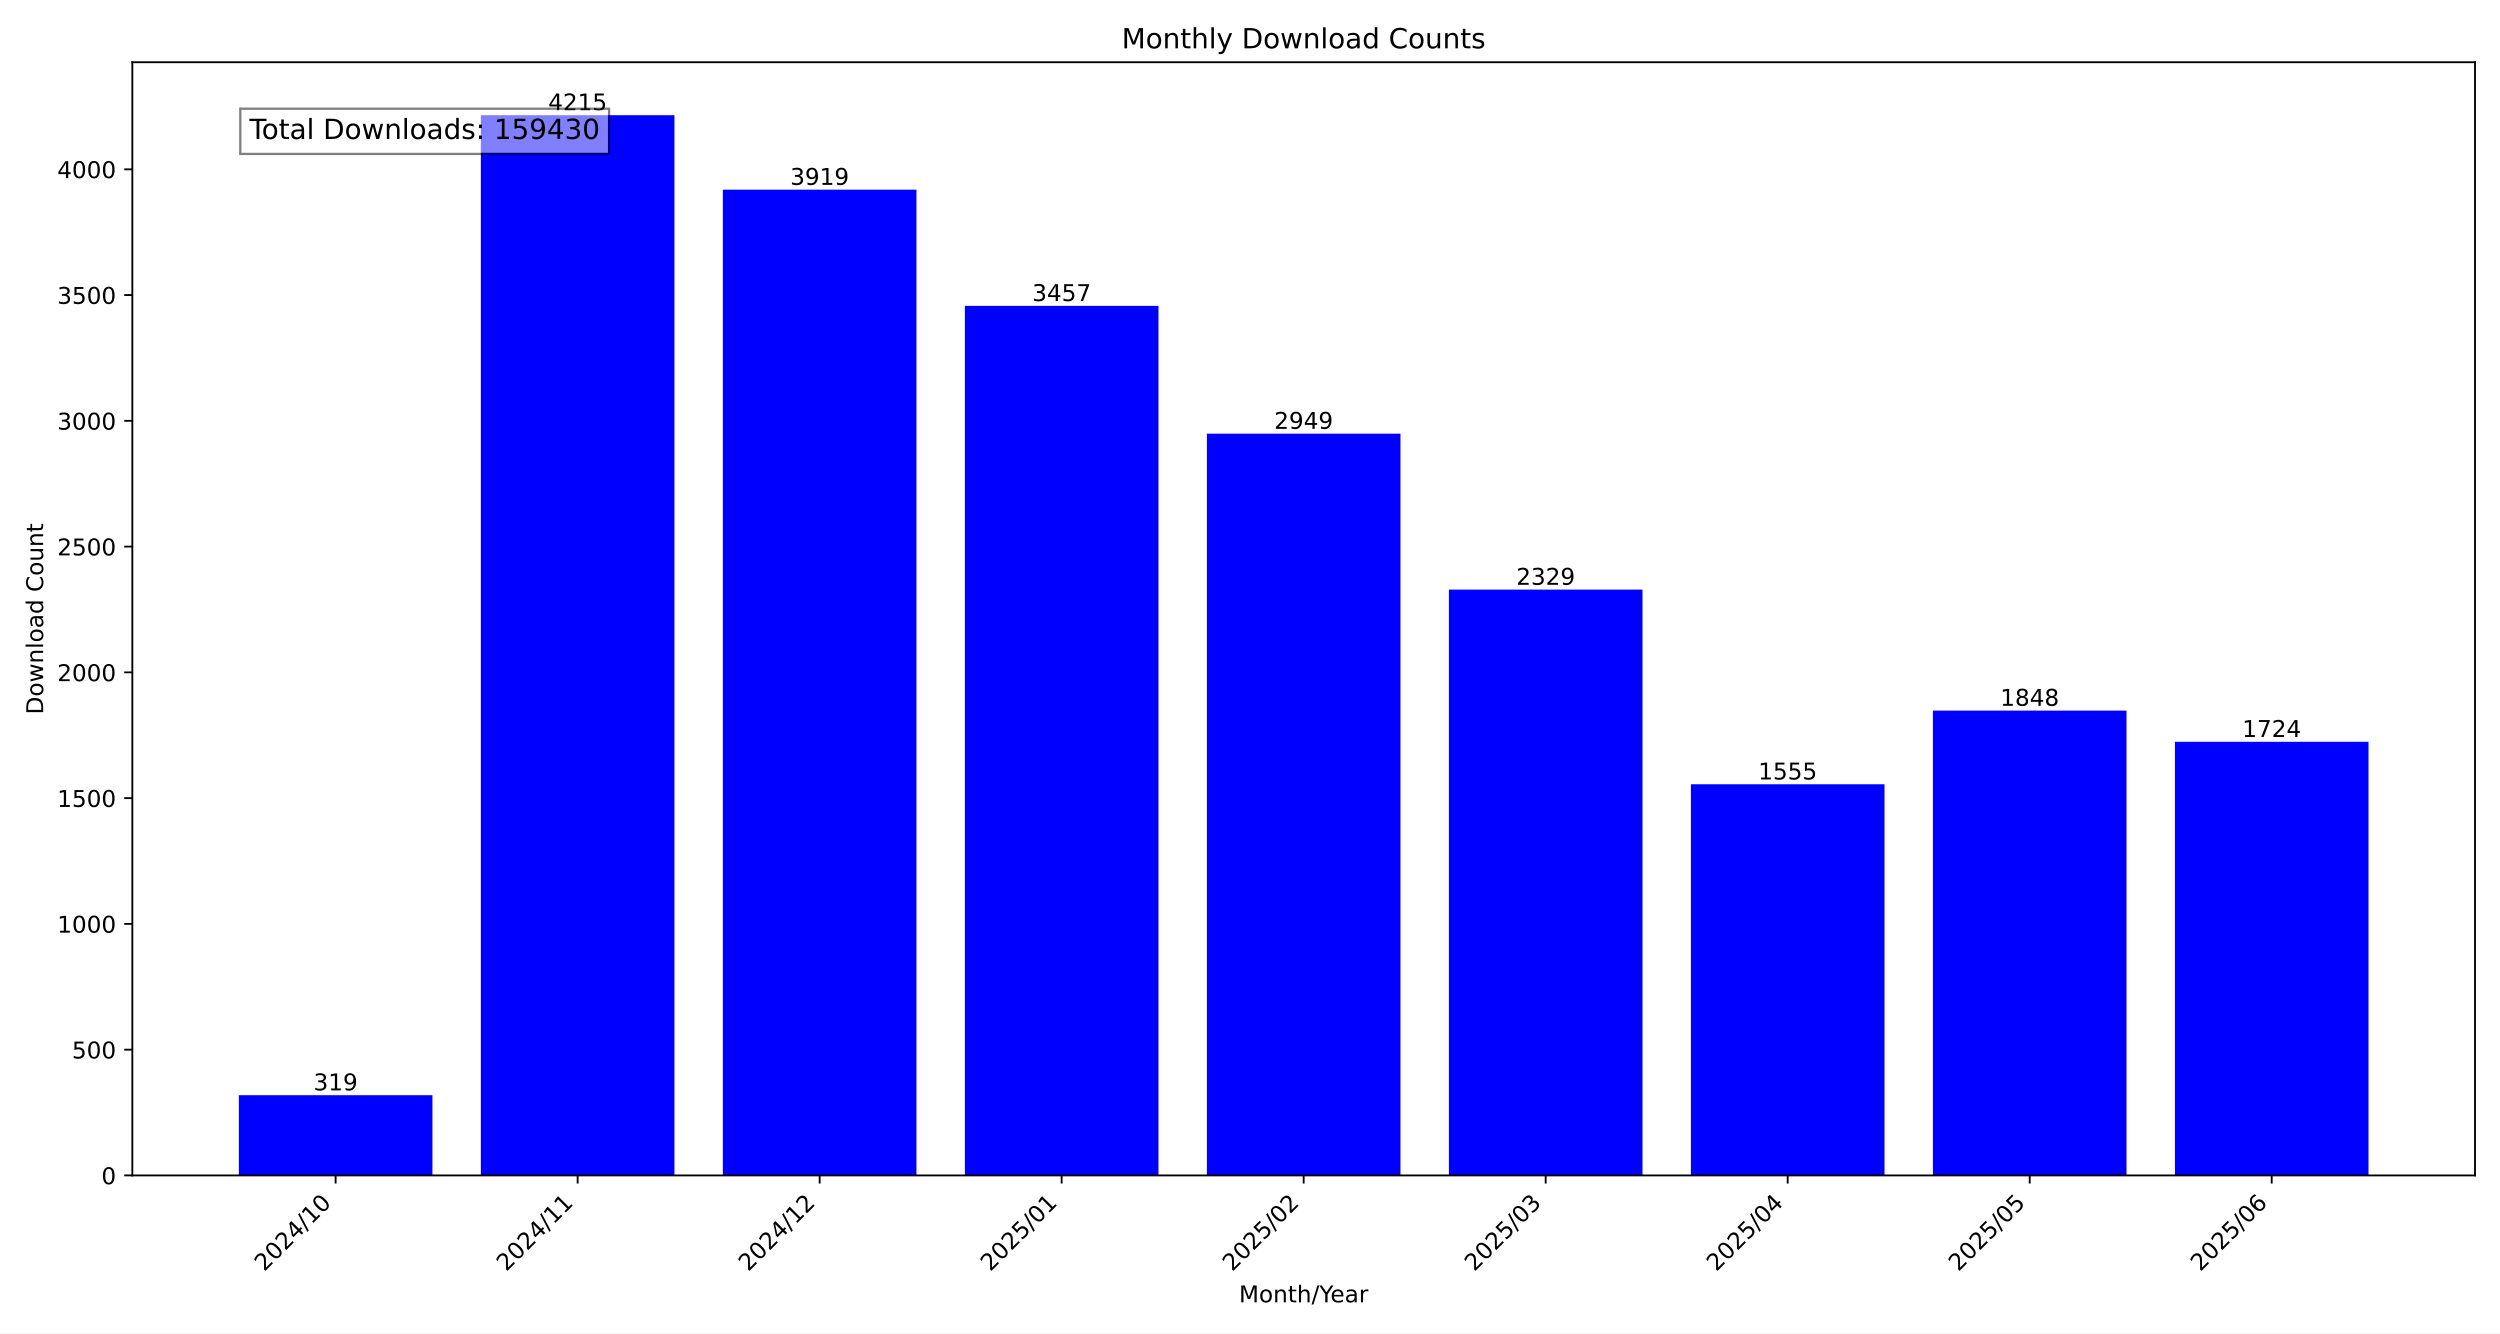
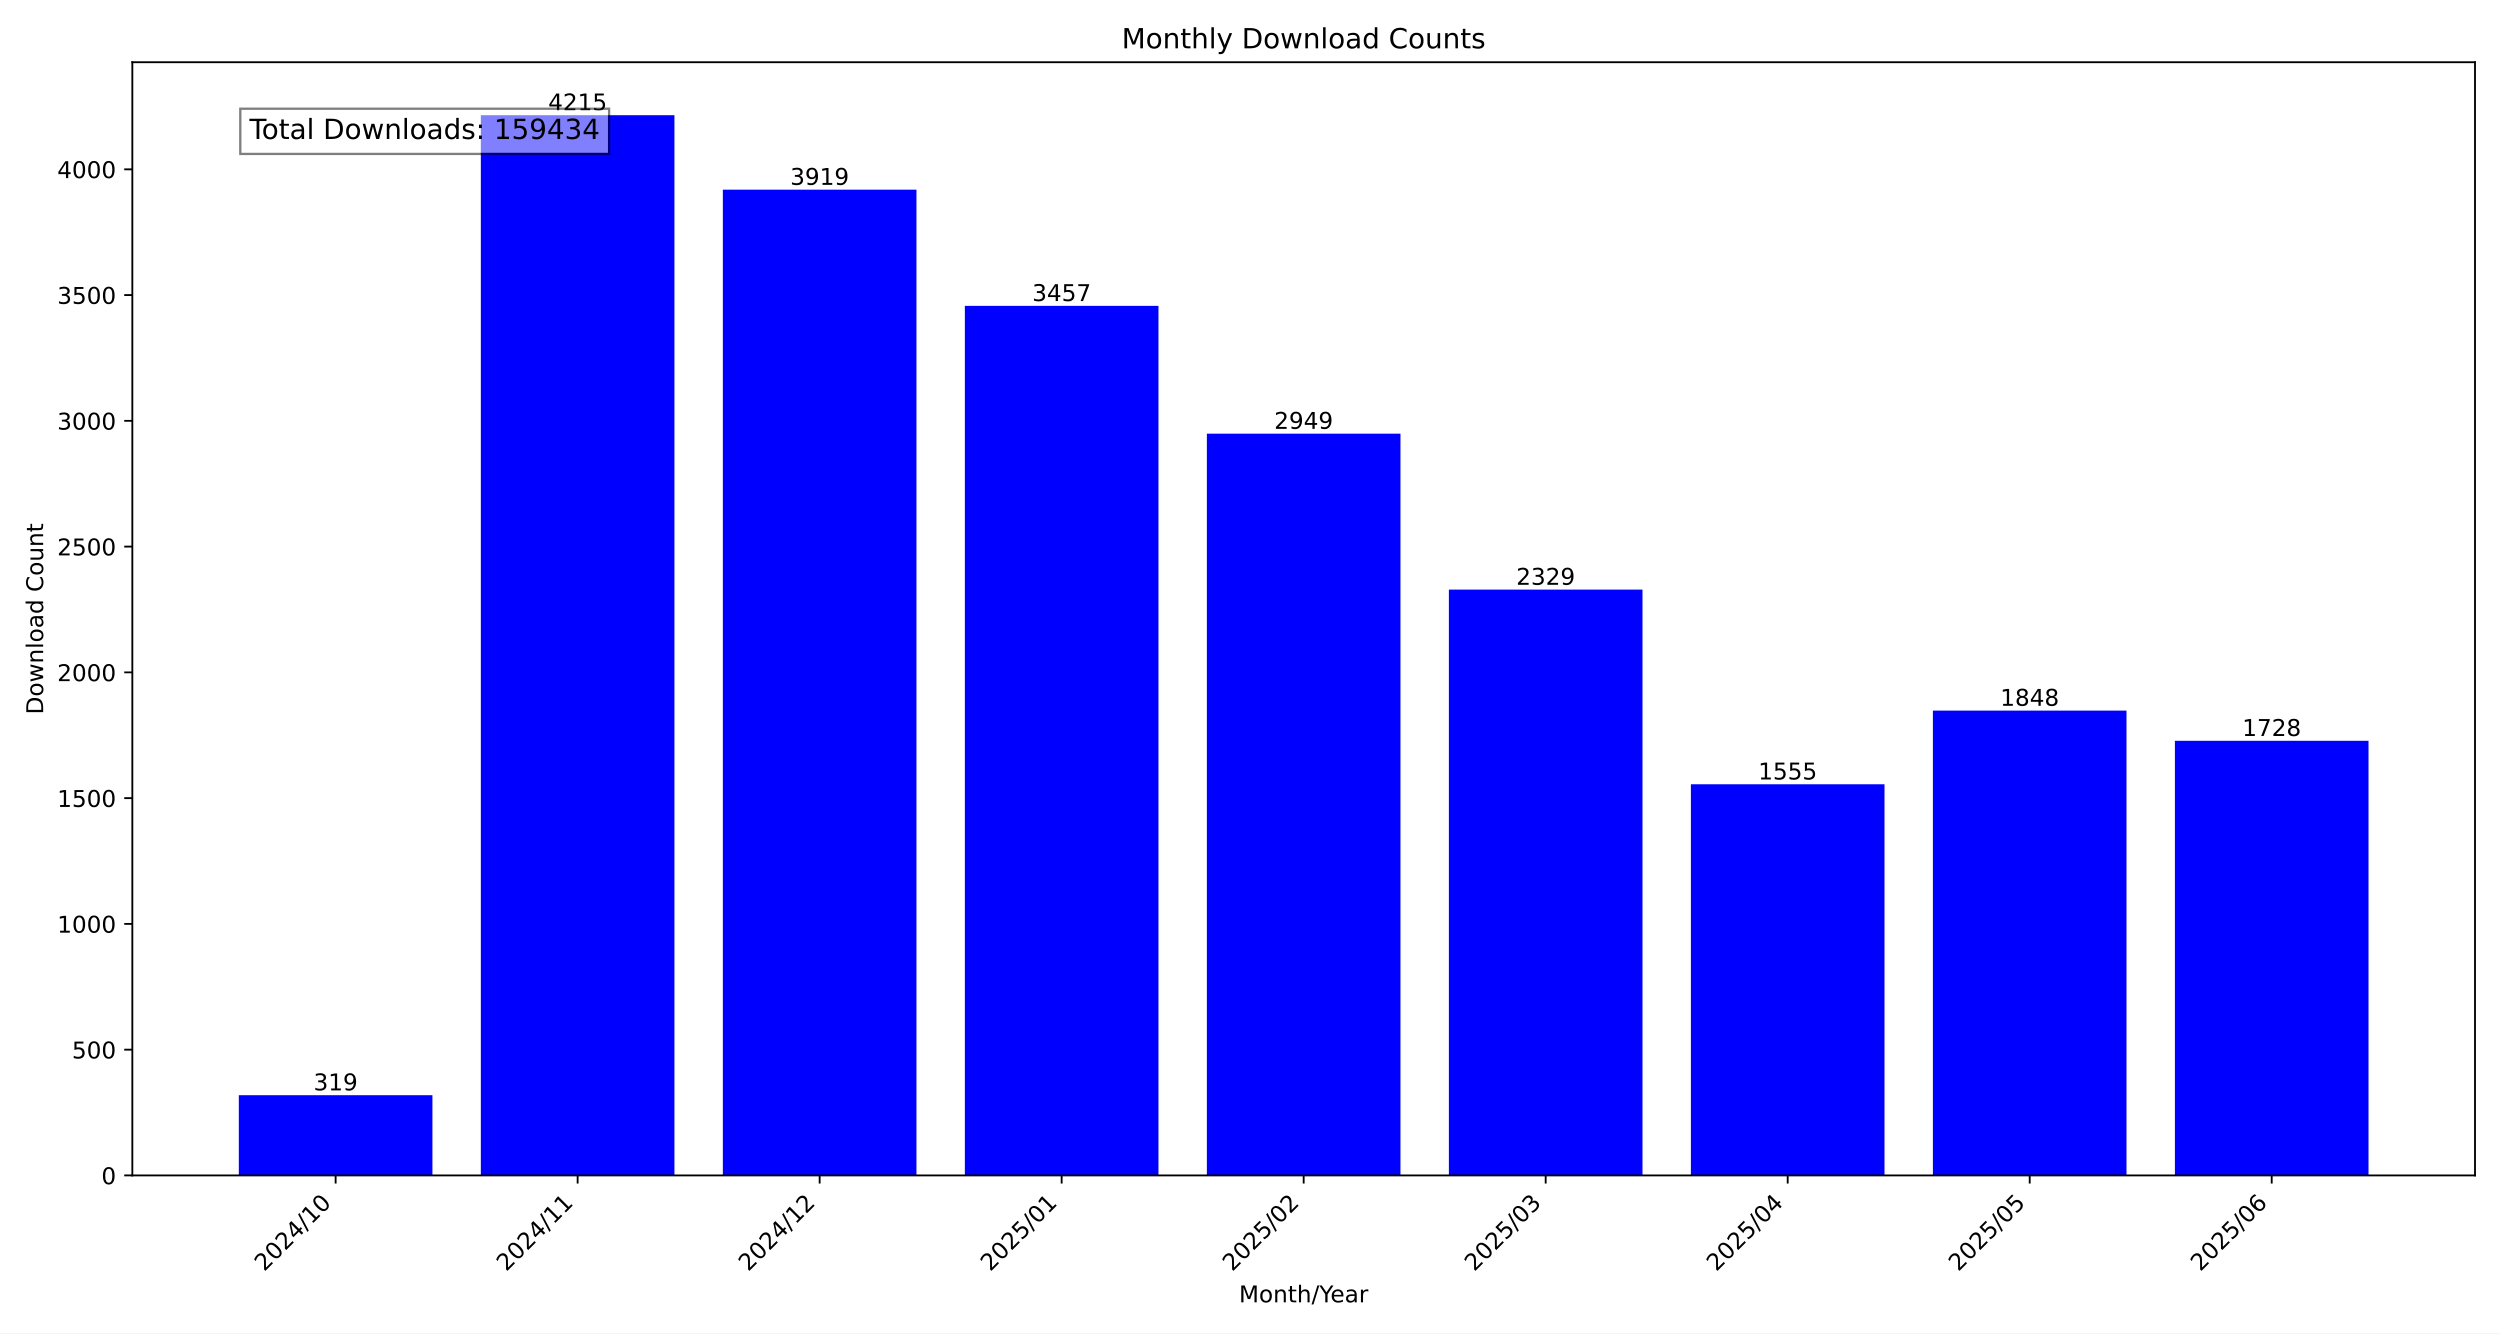
<svg xmlns="http://www.w3.org/2000/svg" xmlns:xlink="http://www.w3.org/1999/xlink" width="1080pt" height="576pt" viewBox="0 0 1080 576" version="1.1">
  <defs>
    <style type="text/css">*{stroke-linejoin: round; stroke-linecap: butt}</style>
  </defs>
  <g id="figure_1">
    <g id="patch_1">
      <path d="M 0 576  L 1080 576  L 1080 0  L 0 0  z " style="fill: #ffffff" />
    </g>
    <g id="axes_1">
      <g id="patch_2">
        <path d="M 57.17 507.782  L 1069.2 507.782  L 1069.2 26.88  L 57.17 26.88  z " style="fill: #ffffff" />
      </g>
      <g id="patch_3">
-         <path d="M 103.171 507.782  L 186.81 507.782  L 186.81 473.119  L 103.171 473.119  z " clip-path="url(#p91ca7bad6e)" style="fill: #0000ff" />
+         <path d="M 103.171 507.782  L 186.81 507.782  L 186.81 473.119  L 103.171 473.119  z " clip-path="url(#p8b7a26d2ae)" style="fill: #0000ff" />
      </g>
      <g id="patch_4">
-         <path d="M 207.72 507.782  L 291.359 507.782  L 291.359 49.78  L 207.72 49.78  z " clip-path="url(#p91ca7bad6e)" style="fill: #0000ff" />
+         <path d="M 207.72 507.782  L 291.359 507.782  L 291.359 49.78  L 207.72 49.78  z " clip-path="url(#p8b7a26d2ae)" style="fill: #0000ff" />
      </g>
      <g id="patch_5">
-         <path d="M 312.268 507.782  L 395.907 507.782  L 395.907 81.943  L 312.268 81.943  z " clip-path="url(#p91ca7bad6e)" style="fill: #0000ff" />
+         <path d="M 312.268 507.782  L 395.907 507.782  L 395.907 81.943  L 312.268 81.943  z " clip-path="url(#p8b7a26d2ae)" style="fill: #0000ff" />
      </g>
      <g id="patch_6">
-         <path d="M 416.817 507.782  L 500.456 507.782  L 500.456 132.144  L 416.817 132.144  z " clip-path="url(#p91ca7bad6e)" style="fill: #0000ff" />
+         <path d="M 416.817 507.782  L 500.456 507.782  L 500.456 132.144  L 416.817 132.144  z " clip-path="url(#p8b7a26d2ae)" style="fill: #0000ff" />
      </g>
      <g id="patch_7">
-         <path d="M 521.366 507.782  L 605.004 507.782  L 605.004 187.344  L 521.366 187.344  z " clip-path="url(#p91ca7bad6e)" style="fill: #0000ff" />
+         <path d="M 521.366 507.782  L 605.004 507.782  L 605.004 187.344  L 521.366 187.344  z " clip-path="url(#p8b7a26d2ae)" style="fill: #0000ff" />
      </g>
      <g id="patch_8">
-         <path d="M 625.914 507.782  L 709.553 507.782  L 709.553 254.713  L 625.914 254.713  z " clip-path="url(#p91ca7bad6e)" style="fill: #0000ff" />
+         <path d="M 625.914 507.782  L 709.553 507.782  L 709.553 254.713  L 625.914 254.713  z " clip-path="url(#p8b7a26d2ae)" style="fill: #0000ff" />
      </g>
      <g id="patch_9">
-         <path d="M 730.463 507.782  L 814.102 507.782  L 814.102 338.816  L 730.463 338.816  z " clip-path="url(#p91ca7bad6e)" style="fill: #0000ff" />
+         <path d="M 730.463 507.782  L 814.102 507.782  L 814.102 338.816  L 730.463 338.816  z " clip-path="url(#p8b7a26d2ae)" style="fill: #0000ff" />
      </g>
      <g id="patch_10">
-         <path d="M 835.011 507.782  L 918.65 507.782  L 918.65 306.978  L 835.011 306.978  z " clip-path="url(#p91ca7bad6e)" style="fill: #0000ff" />
+         <path d="M 835.011 507.782  L 918.65 507.782  L 918.65 306.978  L 835.011 306.978  z " clip-path="url(#p8b7a26d2ae)" style="fill: #0000ff" />
      </g>
      <g id="patch_11">
-         <path d="M 939.56 507.782  L 1023.199 507.782  L 1023.199 320.452  L 939.56 320.452  z " clip-path="url(#p91ca7bad6e)" style="fill: #0000ff" />
+         <path d="M 939.56 507.782  L 1023.199 507.782  L 1023.199 320.017  L 939.56 320.017  z " clip-path="url(#p8b7a26d2ae)" style="fill: #0000ff" />
      </g>
      <g id="matplotlib.axis_1">
        <g id="xtick_1">
          <g id="line2d_1">
            <defs>
-               <path id="ma3184d8562" d="M 0 0  L 0 3.5  " style="stroke: #000000; stroke-width: 0.8" />
+               <path id="md1d028ee40" d="M 0 0  L 0 3.5  " style="stroke: #000000; stroke-width: 0.8" />
            </defs>
            <g>
-               <use xlink:href="#ma3184d8562" x="144.991" y="507.782" style="stroke: #000000; stroke-width: 0.8" />
+               <use xlink:href="#md1d028ee40" x="144.991" y="507.782" style="stroke: #000000; stroke-width: 0.8" />
            </g>
          </g>
          <g id="text_1">
            <g transform="translate(114.1444 549.5306) rotate(-45) scale(0.1 -0.1)">
              <defs>
                <path id="DejaVuSans-32" d="M 1228 531  L 3431 531  L 3431 0  L 469 0  L 469 531  Q 828 903 1448 1529  Q 2069 2156 2228 2338  Q 2531 2678 2651 2914  Q 2772 3150 2772 3378  Q 2772 3750 2511 3984  Q 2250 4219 1831 4219  Q 1534 4219 1204 4116  Q 875 4013 500 3803  L 500 4441  Q 881 4594 1212 4672  Q 1544 4750 1819 4750  Q 2544 4750 2975 4387  Q 3406 4025 3406 3419  Q 3406 3131 3298 2873  Q 3191 2616 2906 2266  Q 2828 2175 2409 1742  Q 1991 1309 1228 531  z " transform="scale(0.015625)" />
                <path id="DejaVuSans-30" d="M 2034 4250  Q 1547 4250 1301 3770  Q 1056 3291 1056 2328  Q 1056 1369 1301 889  Q 1547 409 2034 409  Q 2525 409 2770 889  Q 3016 1369 3016 2328  Q 3016 3291 2770 3770  Q 2525 4250 2034 4250  z M 2034 4750  Q 2819 4750 3233 4129  Q 3647 3509 3647 2328  Q 3647 1150 3233 529  Q 2819 -91 2034 -91  Q 1250 -91 836 529  Q 422 1150 422 2328  Q 422 3509 836 4129  Q 1250 4750 2034 4750  z " transform="scale(0.015625)" />
                <path id="DejaVuSans-34" d="M 2419 4116  L 825 1625  L 2419 1625  L 2419 4116  z M 2253 4666  L 3047 4666  L 3047 1625  L 3713 1625  L 3713 1100  L 3047 1100  L 3047 0  L 2419 0  L 2419 1100  L 313 1100  L 313 1709  L 2253 4666  z " transform="scale(0.015625)" />
                <path id="DejaVuSans-2f" d="M 1625 4666  L 2156 4666  L 531 -594  L 0 -594  L 1625 4666  z " transform="scale(0.015625)" />
                <path id="DejaVuSans-31" d="M 794 531  L 1825 531  L 1825 4091  L 703 3866  L 703 4441  L 1819 4666  L 2450 4666  L 2450 531  L 3481 531  L 3481 0  L 794 0  L 794 531  z " transform="scale(0.015625)" />
              </defs>
              <use xlink:href="#DejaVuSans-32" />
              <use xlink:href="#DejaVuSans-30" x="63.623" />
              <use xlink:href="#DejaVuSans-32" x="127.246" />
              <use xlink:href="#DejaVuSans-34" x="190.869" />
              <use xlink:href="#DejaVuSans-2f" x="254.492" />
              <use xlink:href="#DejaVuSans-31" x="288.184" />
              <use xlink:href="#DejaVuSans-30" x="351.807" />
            </g>
          </g>
        </g>
        <g id="xtick_2">
          <g id="line2d_2">
            <g>
-               <use xlink:href="#ma3184d8562" x="249.539" y="507.782" style="stroke: #000000; stroke-width: 0.8" />
+               <use xlink:href="#md1d028ee40" x="249.539" y="507.782" style="stroke: #000000; stroke-width: 0.8" />
            </g>
          </g>
          <g id="text_2">
            <g transform="translate(218.6929 549.5306) rotate(-45) scale(0.1 -0.1)">
              <use xlink:href="#DejaVuSans-32" />
              <use xlink:href="#DejaVuSans-30" x="63.623" />
              <use xlink:href="#DejaVuSans-32" x="127.246" />
              <use xlink:href="#DejaVuSans-34" x="190.869" />
              <use xlink:href="#DejaVuSans-2f" x="254.492" />
              <use xlink:href="#DejaVuSans-31" x="288.184" />
              <use xlink:href="#DejaVuSans-31" x="351.807" />
            </g>
          </g>
        </g>
        <g id="xtick_3">
          <g id="line2d_3">
            <g>
-               <use xlink:href="#ma3184d8562" x="354.088" y="507.782" style="stroke: #000000; stroke-width: 0.8" />
+               <use xlink:href="#md1d028ee40" x="354.088" y="507.782" style="stroke: #000000; stroke-width: 0.8" />
            </g>
          </g>
          <g id="text_3">
            <g transform="translate(323.2415 549.5306) rotate(-45) scale(0.1 -0.1)">
              <use xlink:href="#DejaVuSans-32" />
              <use xlink:href="#DejaVuSans-30" x="63.623" />
              <use xlink:href="#DejaVuSans-32" x="127.246" />
              <use xlink:href="#DejaVuSans-34" x="190.869" />
              <use xlink:href="#DejaVuSans-2f" x="254.492" />
              <use xlink:href="#DejaVuSans-31" x="288.184" />
              <use xlink:href="#DejaVuSans-32" x="351.807" />
            </g>
          </g>
        </g>
        <g id="xtick_4">
          <g id="line2d_4">
            <g>
-               <use xlink:href="#ma3184d8562" x="458.636" y="507.782" style="stroke: #000000; stroke-width: 0.8" />
+               <use xlink:href="#md1d028ee40" x="458.636" y="507.782" style="stroke: #000000; stroke-width: 0.8" />
            </g>
          </g>
          <g id="text_4">
            <g transform="translate(427.79 549.5306) rotate(-45) scale(0.1 -0.1)">
              <defs>
                <path id="DejaVuSans-35" d="M 691 4666  L 3169 4666  L 3169 4134  L 1269 4134  L 1269 2991  Q 1406 3038 1543 3061  Q 1681 3084 1819 3084  Q 2600 3084 3056 2656  Q 3513 2228 3513 1497  Q 3513 744 3044 326  Q 2575 -91 1722 -91  Q 1428 -91 1123 -41  Q 819 9 494 109  L 494 744  Q 775 591 1075 516  Q 1375 441 1709 441  Q 2250 441 2565 725  Q 2881 1009 2881 1497  Q 2881 1984 2565 2268  Q 2250 2553 1709 2553  Q 1456 2553 1204 2497  Q 953 2441 691 2322  L 691 4666  z " transform="scale(0.015625)" />
              </defs>
              <use xlink:href="#DejaVuSans-32" />
              <use xlink:href="#DejaVuSans-30" x="63.623" />
              <use xlink:href="#DejaVuSans-32" x="127.246" />
              <use xlink:href="#DejaVuSans-35" x="190.869" />
              <use xlink:href="#DejaVuSans-2f" x="254.492" />
              <use xlink:href="#DejaVuSans-30" x="288.184" />
              <use xlink:href="#DejaVuSans-31" x="351.807" />
            </g>
          </g>
        </g>
        <g id="xtick_5">
          <g id="line2d_5">
            <g>
-               <use xlink:href="#ma3184d8562" x="563.185" y="507.782" style="stroke: #000000; stroke-width: 0.8" />
+               <use xlink:href="#md1d028ee40" x="563.185" y="507.782" style="stroke: #000000; stroke-width: 0.8" />
            </g>
          </g>
          <g id="text_5">
            <g transform="translate(532.3386 549.5306) rotate(-45) scale(0.1 -0.1)">
              <use xlink:href="#DejaVuSans-32" />
              <use xlink:href="#DejaVuSans-30" x="63.623" />
              <use xlink:href="#DejaVuSans-32" x="127.246" />
              <use xlink:href="#DejaVuSans-35" x="190.869" />
              <use xlink:href="#DejaVuSans-2f" x="254.492" />
              <use xlink:href="#DejaVuSans-30" x="288.184" />
              <use xlink:href="#DejaVuSans-32" x="351.807" />
            </g>
          </g>
        </g>
        <g id="xtick_6">
          <g id="line2d_6">
            <g>
-               <use xlink:href="#ma3184d8562" x="667.734" y="507.782" style="stroke: #000000; stroke-width: 0.8" />
+               <use xlink:href="#md1d028ee40" x="667.734" y="507.782" style="stroke: #000000; stroke-width: 0.8" />
            </g>
          </g>
          <g id="text_6">
            <g transform="translate(636.8871 549.5306) rotate(-45) scale(0.1 -0.1)">
              <defs>
                <path id="DejaVuSans-33" d="M 2597 2516  Q 3050 2419 3304 2112  Q 3559 1806 3559 1356  Q 3559 666 3084 287  Q 2609 -91 1734 -91  Q 1441 -91 1130 -33  Q 819 25 488 141  L 488 750  Q 750 597 1062 519  Q 1375 441 1716 441  Q 2309 441 2620 675  Q 2931 909 2931 1356  Q 2931 1769 2642 2001  Q 2353 2234 1838 2234  L 1294 2234  L 1294 2753  L 1863 2753  Q 2328 2753 2575 2939  Q 2822 3125 2822 3475  Q 2822 3834 2567 4026  Q 2313 4219 1838 4219  Q 1578 4219 1281 4162  Q 984 4106 628 3988  L 628 4550  Q 988 4650 1302 4700  Q 1616 4750 1894 4750  Q 2613 4750 3031 4423  Q 3450 4097 3450 3541  Q 3450 3153 3228 2886  Q 3006 2619 2597 2516  z " transform="scale(0.015625)" />
              </defs>
              <use xlink:href="#DejaVuSans-32" />
              <use xlink:href="#DejaVuSans-30" x="63.623" />
              <use xlink:href="#DejaVuSans-32" x="127.246" />
              <use xlink:href="#DejaVuSans-35" x="190.869" />
              <use xlink:href="#DejaVuSans-2f" x="254.492" />
              <use xlink:href="#DejaVuSans-30" x="288.184" />
              <use xlink:href="#DejaVuSans-33" x="351.807" />
            </g>
          </g>
        </g>
        <g id="xtick_7">
          <g id="line2d_7">
            <g>
-               <use xlink:href="#ma3184d8562" x="772.282" y="507.782" style="stroke: #000000; stroke-width: 0.8" />
+               <use xlink:href="#md1d028ee40" x="772.282" y="507.782" style="stroke: #000000; stroke-width: 0.8" />
            </g>
          </g>
          <g id="text_7">
            <g transform="translate(741.4357 549.5306) rotate(-45) scale(0.1 -0.1)">
              <use xlink:href="#DejaVuSans-32" />
              <use xlink:href="#DejaVuSans-30" x="63.623" />
              <use xlink:href="#DejaVuSans-32" x="127.246" />
              <use xlink:href="#DejaVuSans-35" x="190.869" />
              <use xlink:href="#DejaVuSans-2f" x="254.492" />
              <use xlink:href="#DejaVuSans-30" x="288.184" />
              <use xlink:href="#DejaVuSans-34" x="351.807" />
            </g>
          </g>
        </g>
        <g id="xtick_8">
          <g id="line2d_8">
            <g>
-               <use xlink:href="#ma3184d8562" x="876.831" y="507.782" style="stroke: #000000; stroke-width: 0.8" />
+               <use xlink:href="#md1d028ee40" x="876.831" y="507.782" style="stroke: #000000; stroke-width: 0.8" />
            </g>
          </g>
          <g id="text_8">
            <g transform="translate(845.9842 549.5306) rotate(-45) scale(0.1 -0.1)">
              <use xlink:href="#DejaVuSans-32" />
              <use xlink:href="#DejaVuSans-30" x="63.623" />
              <use xlink:href="#DejaVuSans-32" x="127.246" />
              <use xlink:href="#DejaVuSans-35" x="190.869" />
              <use xlink:href="#DejaVuSans-2f" x="254.492" />
              <use xlink:href="#DejaVuSans-30" x="288.184" />
              <use xlink:href="#DejaVuSans-35" x="351.807" />
            </g>
          </g>
        </g>
        <g id="xtick_9">
          <g id="line2d_9">
            <g>
-               <use xlink:href="#ma3184d8562" x="981.379" y="507.782" style="stroke: #000000; stroke-width: 0.8" />
+               <use xlink:href="#md1d028ee40" x="981.379" y="507.782" style="stroke: #000000; stroke-width: 0.8" />
            </g>
          </g>
          <g id="text_9">
            <g transform="translate(950.5328 549.5306) rotate(-45) scale(0.1 -0.1)">
              <defs>
                <path id="DejaVuSans-36" d="M 2113 2584  Q 1688 2584 1439 2293  Q 1191 2003 1191 1497  Q 1191 994 1439 701  Q 1688 409 2113 409  Q 2538 409 2786 701  Q 3034 994 3034 1497  Q 3034 2003 2786 2293  Q 2538 2584 2113 2584  z M 3366 4563  L 3366 3988  Q 3128 4100 2886 4159  Q 2644 4219 2406 4219  Q 1781 4219 1451 3797  Q 1122 3375 1075 2522  Q 1259 2794 1537 2939  Q 1816 3084 2150 3084  Q 2853 3084 3261 2657  Q 3669 2231 3669 1497  Q 3669 778 3244 343  Q 2819 -91 2113 -91  Q 1303 -91 875 529  Q 447 1150 447 2328  Q 447 3434 972 4092  Q 1497 4750 2381 4750  Q 2619 4750 2861 4703  Q 3103 4656 3366 4563  z " transform="scale(0.015625)" />
              </defs>
              <use xlink:href="#DejaVuSans-32" />
              <use xlink:href="#DejaVuSans-30" x="63.623" />
              <use xlink:href="#DejaVuSans-32" x="127.246" />
              <use xlink:href="#DejaVuSans-35" x="190.869" />
              <use xlink:href="#DejaVuSans-2f" x="254.492" />
              <use xlink:href="#DejaVuSans-30" x="288.184" />
              <use xlink:href="#DejaVuSans-36" x="351.807" />
            </g>
          </g>
        </g>
        <g id="text_10">
          <g transform="translate(535.242 562.5996) scale(0.1 -0.1)">
            <defs>
              <path id="DejaVuSans-4d" d="M 628 4666  L 1569 4666  L 2759 1491  L 3956 4666  L 4897 4666  L 4897 0  L 4281 0  L 4281 4097  L 3078 897  L 2444 897  L 1241 4097  L 1241 0  L 628 0  L 628 4666  z " transform="scale(0.015625)" />
              <path id="DejaVuSans-6f" d="M 1959 3097  Q 1497 3097 1228 2736  Q 959 2375 959 1747  Q 959 1119 1226 758  Q 1494 397 1959 397  Q 2419 397 2687 759  Q 2956 1122 2956 1747  Q 2956 2369 2687 2733  Q 2419 3097 1959 3097  z M 1959 3584  Q 2709 3584 3137 3096  Q 3566 2609 3566 1747  Q 3566 888 3137 398  Q 2709 -91 1959 -91  Q 1206 -91 779 398  Q 353 888 353 1747  Q 353 2609 779 3096  Q 1206 3584 1959 3584  z " transform="scale(0.015625)" />
              <path id="DejaVuSans-6e" d="M 3513 2113  L 3513 0  L 2938 0  L 2938 2094  Q 2938 2591 2744 2837  Q 2550 3084 2163 3084  Q 1697 3084 1428 2787  Q 1159 2491 1159 1978  L 1159 0  L 581 0  L 581 3500  L 1159 3500  L 1159 2956  Q 1366 3272 1645 3428  Q 1925 3584 2291 3584  Q 2894 3584 3203 3211  Q 3513 2838 3513 2113  z " transform="scale(0.015625)" />
              <path id="DejaVuSans-74" d="M 1172 4494  L 1172 3500  L 2356 3500  L 2356 3053  L 1172 3053  L 1172 1153  Q 1172 725 1289 603  Q 1406 481 1766 481  L 2356 481  L 2356 0  L 1766 0  Q 1100 0 847 248  Q 594 497 594 1153  L 594 3053  L 172 3053  L 172 3500  L 594 3500  L 594 4494  L 1172 4494  z " transform="scale(0.015625)" />
              <path id="DejaVuSans-68" d="M 3513 2113  L 3513 0  L 2938 0  L 2938 2094  Q 2938 2591 2744 2837  Q 2550 3084 2163 3084  Q 1697 3084 1428 2787  Q 1159 2491 1159 1978  L 1159 0  L 581 0  L 581 4863  L 1159 4863  L 1159 2956  Q 1366 3272 1645 3428  Q 1925 3584 2291 3584  Q 2894 3584 3203 3211  Q 3513 2838 3513 2113  z " transform="scale(0.015625)" />
              <path id="DejaVuSans-59" d="M -13 4666  L 666 4666  L 1959 2747  L 3244 4666  L 3922 4666  L 2272 2222  L 2272 0  L 1638 0  L 1638 2222  L -13 4666  z " transform="scale(0.015625)" />
              <path id="DejaVuSans-65" d="M 3597 1894  L 3597 1613  L 953 1613  Q 991 1019 1311 708  Q 1631 397 2203 397  Q 2534 397 2845 478  Q 3156 559 3463 722  L 3463 178  Q 3153 47 2828 -22  Q 2503 -91 2169 -91  Q 1331 -91 842 396  Q 353 884 353 1716  Q 353 2575 817 3079  Q 1281 3584 2069 3584  Q 2775 3584 3186 3129  Q 3597 2675 3597 1894  z M 3022 2063  Q 3016 2534 2758 2815  Q 2500 3097 2075 3097  Q 1594 3097 1305 2825  Q 1016 2553 972 2059  L 3022 2063  z " transform="scale(0.015625)" />
              <path id="DejaVuSans-61" d="M 2194 1759  Q 1497 1759 1228 1600  Q 959 1441 959 1056  Q 959 750 1161 570  Q 1363 391 1709 391  Q 2188 391 2477 730  Q 2766 1069 2766 1631  L 2766 1759  L 2194 1759  z M 3341 1997  L 3341 0  L 2766 0  L 2766 531  Q 2569 213 2275 61  Q 1981 -91 1556 -91  Q 1019 -91 701 211  Q 384 513 384 1019  Q 384 1609 779 1909  Q 1175 2209 1959 2209  L 2766 2209  L 2766 2266  Q 2766 2663 2505 2880  Q 2244 3097 1772 3097  Q 1472 3097 1187 3025  Q 903 2953 641 2809  L 641 3341  Q 956 3463 1253 3523  Q 1550 3584 1831 3584  Q 2591 3584 2966 3190  Q 3341 2797 3341 1997  z " transform="scale(0.015625)" />
              <path id="DejaVuSans-72" d="M 2631 2963  Q 2534 3019 2420 3045  Q 2306 3072 2169 3072  Q 1681 3072 1420 2755  Q 1159 2438 1159 1844  L 1159 0  L 581 0  L 581 3500  L 1159 3500  L 1159 2956  Q 1341 3275 1631 3429  Q 1922 3584 2338 3584  Q 2397 3584 2469 3576  Q 2541 3569 2628 3553  L 2631 2963  z " transform="scale(0.015625)" />
            </defs>
            <use xlink:href="#DejaVuSans-4d" />
            <use xlink:href="#DejaVuSans-6f" x="86.279" />
            <use xlink:href="#DejaVuSans-6e" x="147.461" />
            <use xlink:href="#DejaVuSans-74" x="210.84" />
            <use xlink:href="#DejaVuSans-68" x="250.049" />
            <use xlink:href="#DejaVuSans-2f" x="313.428" />
            <use xlink:href="#DejaVuSans-59" x="347.119" />
            <use xlink:href="#DejaVuSans-65" x="394.953" />
            <use xlink:href="#DejaVuSans-61" x="456.477" />
            <use xlink:href="#DejaVuSans-72" x="517.756" />
          </g>
        </g>
      </g>
      <g id="matplotlib.axis_2">
        <g id="ytick_1">
          <g id="line2d_10">
            <defs>
-               <path id="m8d4b36902e" d="M 0 0  L -3.5 0  " style="stroke: #000000; stroke-width: 0.8" />
+               <path id="m496351cc91" d="M 0 0  L -3.5 0  " style="stroke: #000000; stroke-width: 0.8" />
            </defs>
            <g>
-               <use xlink:href="#m8d4b36902e" x="57.17" y="507.782" style="stroke: #000000; stroke-width: 0.8" />
+               <use xlink:href="#m496351cc91" x="57.17" y="507.782" style="stroke: #000000; stroke-width: 0.8" />
            </g>
          </g>
          <g id="text_11">
            <g transform="translate(43.8075 511.581) scale(0.1 -0.1)">
              <use xlink:href="#DejaVuSans-30" />
            </g>
          </g>
        </g>
        <g id="ytick_2">
          <g id="line2d_11">
            <g>
-               <use xlink:href="#m8d4b36902e" x="57.17" y="453.452" style="stroke: #000000; stroke-width: 0.8" />
+               <use xlink:href="#m496351cc91" x="57.17" y="453.452" style="stroke: #000000; stroke-width: 0.8" />
            </g>
          </g>
          <g id="text_12">
            <g transform="translate(31.0825 457.251) scale(0.1 -0.1)">
              <use xlink:href="#DejaVuSans-35" />
              <use xlink:href="#DejaVuSans-30" x="63.623" />
              <use xlink:href="#DejaVuSans-30" x="127.246" />
            </g>
          </g>
        </g>
        <g id="ytick_3">
          <g id="line2d_12">
            <g>
-               <use xlink:href="#m8d4b36902e" x="57.17" y="399.122" style="stroke: #000000; stroke-width: 0.8" />
+               <use xlink:href="#m496351cc91" x="57.17" y="399.122" style="stroke: #000000; stroke-width: 0.8" />
            </g>
          </g>
          <g id="text_13">
            <g transform="translate(24.72 402.921) scale(0.1 -0.1)">
              <use xlink:href="#DejaVuSans-31" />
              <use xlink:href="#DejaVuSans-30" x="63.623" />
              <use xlink:href="#DejaVuSans-30" x="127.246" />
              <use xlink:href="#DejaVuSans-30" x="190.869" />
            </g>
          </g>
        </g>
        <g id="ytick_4">
          <g id="line2d_13">
            <g>
-               <use xlink:href="#m8d4b36902e" x="57.17" y="344.792" style="stroke: #000000; stroke-width: 0.8" />
+               <use xlink:href="#m496351cc91" x="57.17" y="344.792" style="stroke: #000000; stroke-width: 0.8" />
            </g>
          </g>
          <g id="text_14">
            <g transform="translate(24.72 348.5911) scale(0.1 -0.1)">
              <use xlink:href="#DejaVuSans-31" />
              <use xlink:href="#DejaVuSans-35" x="63.623" />
              <use xlink:href="#DejaVuSans-30" x="127.246" />
              <use xlink:href="#DejaVuSans-30" x="190.869" />
            </g>
          </g>
        </g>
        <g id="ytick_5">
          <g id="line2d_14">
            <g>
-               <use xlink:href="#m8d4b36902e" x="57.17" y="290.462" style="stroke: #000000; stroke-width: 0.8" />
+               <use xlink:href="#m496351cc91" x="57.17" y="290.462" style="stroke: #000000; stroke-width: 0.8" />
            </g>
          </g>
          <g id="text_15">
            <g transform="translate(24.72 294.2611) scale(0.1 -0.1)">
              <use xlink:href="#DejaVuSans-32" />
              <use xlink:href="#DejaVuSans-30" x="63.623" />
              <use xlink:href="#DejaVuSans-30" x="127.246" />
              <use xlink:href="#DejaVuSans-30" x="190.869" />
            </g>
          </g>
        </g>
        <g id="ytick_6">
          <g id="line2d_15">
            <g>
-               <use xlink:href="#m8d4b36902e" x="57.17" y="236.132" style="stroke: #000000; stroke-width: 0.8" />
+               <use xlink:href="#m496351cc91" x="57.17" y="236.132" style="stroke: #000000; stroke-width: 0.8" />
            </g>
          </g>
          <g id="text_16">
            <g transform="translate(24.72 239.9311) scale(0.1 -0.1)">
              <use xlink:href="#DejaVuSans-32" />
              <use xlink:href="#DejaVuSans-35" x="63.623" />
              <use xlink:href="#DejaVuSans-30" x="127.246" />
              <use xlink:href="#DejaVuSans-30" x="190.869" />
            </g>
          </g>
        </g>
        <g id="ytick_7">
          <g id="line2d_16">
            <g>
-               <use xlink:href="#m8d4b36902e" x="57.17" y="181.802" style="stroke: #000000; stroke-width: 0.8" />
+               <use xlink:href="#m496351cc91" x="57.17" y="181.802" style="stroke: #000000; stroke-width: 0.8" />
            </g>
          </g>
          <g id="text_17">
            <g transform="translate(24.72 185.6011) scale(0.1 -0.1)">
              <use xlink:href="#DejaVuSans-33" />
              <use xlink:href="#DejaVuSans-30" x="63.623" />
              <use xlink:href="#DejaVuSans-30" x="127.246" />
              <use xlink:href="#DejaVuSans-30" x="190.869" />
            </g>
          </g>
        </g>
        <g id="ytick_8">
          <g id="line2d_17">
            <g>
-               <use xlink:href="#m8d4b36902e" x="57.17" y="127.472" style="stroke: #000000; stroke-width: 0.8" />
+               <use xlink:href="#m496351cc91" x="57.17" y="127.472" style="stroke: #000000; stroke-width: 0.8" />
            </g>
          </g>
          <g id="text_18">
            <g transform="translate(24.72 131.2712) scale(0.1 -0.1)">
              <use xlink:href="#DejaVuSans-33" />
              <use xlink:href="#DejaVuSans-35" x="63.623" />
              <use xlink:href="#DejaVuSans-30" x="127.246" />
              <use xlink:href="#DejaVuSans-30" x="190.869" />
            </g>
          </g>
        </g>
        <g id="ytick_9">
          <g id="line2d_18">
            <g>
-               <use xlink:href="#m8d4b36902e" x="57.17" y="73.142" style="stroke: #000000; stroke-width: 0.8" />
+               <use xlink:href="#m496351cc91" x="57.17" y="73.142" style="stroke: #000000; stroke-width: 0.8" />
            </g>
          </g>
          <g id="text_19">
            <g transform="translate(24.72 76.94119) scale(0.1 -0.1)">
              <use xlink:href="#DejaVuSans-34" />
              <use xlink:href="#DejaVuSans-30" x="63.623" />
              <use xlink:href="#DejaVuSans-30" x="127.246" />
              <use xlink:href="#DejaVuSans-30" x="190.869" />
            </g>
          </g>
        </g>
        <g id="text_20">
          <g transform="translate(18.64031 308.6223) rotate(-90) scale(0.1 -0.1)">
            <defs>
              <path id="DejaVuSans-44" d="M 1259 4147  L 1259 519  L 2022 519  Q 2988 519 3436 956  Q 3884 1394 3884 2338  Q 3884 3275 3436 3711  Q 2988 4147 2022 4147  L 1259 4147  z M 628 4666  L 1925 4666  Q 3281 4666 3915 4102  Q 4550 3538 4550 2338  Q 4550 1131 3912 565  Q 3275 0 1925 0  L 628 0  L 628 4666  z " transform="scale(0.015625)" />
              <path id="DejaVuSans-77" d="M 269 3500  L 844 3500  L 1563 769  L 2278 3500  L 2956 3500  L 3675 769  L 4391 3500  L 4966 3500  L 4050 0  L 3372 0  L 2619 2869  L 1863 0  L 1184 0  L 269 3500  z " transform="scale(0.015625)" />
              <path id="DejaVuSans-6c" d="M 603 4863  L 1178 4863  L 1178 0  L 603 0  L 603 4863  z " transform="scale(0.015625)" />
              <path id="DejaVuSans-64" d="M 2906 2969  L 2906 4863  L 3481 4863  L 3481 0  L 2906 0  L 2906 525  Q 2725 213 2448 61  Q 2172 -91 1784 -91  Q 1150 -91 751 415  Q 353 922 353 1747  Q 353 2572 751 3078  Q 1150 3584 1784 3584  Q 2172 3584 2448 3432  Q 2725 3281 2906 2969  z M 947 1747  Q 947 1113 1208 752  Q 1469 391 1925 391  Q 2381 391 2643 752  Q 2906 1113 2906 1747  Q 2906 2381 2643 2742  Q 2381 3103 1925 3103  Q 1469 3103 1208 2742  Q 947 2381 947 1747  z " transform="scale(0.015625)" />
              <path id="DejaVuSans-20" transform="scale(0.015625)" />
              <path id="DejaVuSans-43" d="M 4122 4306  L 4122 3641  Q 3803 3938 3442 4084  Q 3081 4231 2675 4231  Q 1875 4231 1450 3742  Q 1025 3253 1025 2328  Q 1025 1406 1450 917  Q 1875 428 2675 428  Q 3081 428 3442 575  Q 3803 722 4122 1019  L 4122 359  Q 3791 134 3420 21  Q 3050 -91 2638 -91  Q 1578 -91 968 557  Q 359 1206 359 2328  Q 359 3453 968 4101  Q 1578 4750 2638 4750  Q 3056 4750 3426 4639  Q 3797 4528 4122 4306  z " transform="scale(0.015625)" />
              <path id="DejaVuSans-75" d="M 544 1381  L 544 3500  L 1119 3500  L 1119 1403  Q 1119 906 1312 657  Q 1506 409 1894 409  Q 2359 409 2629 706  Q 2900 1003 2900 1516  L 2900 3500  L 3475 3500  L 3475 0  L 2900 0  L 2900 538  Q 2691 219 2414 64  Q 2138 -91 1772 -91  Q 1169 -91 856 284  Q 544 659 544 1381  z M 1991 3584  L 1991 3584  z " transform="scale(0.015625)" />
            </defs>
            <use xlink:href="#DejaVuSans-44" />
            <use xlink:href="#DejaVuSans-6f" x="77.002" />
            <use xlink:href="#DejaVuSans-77" x="138.184" />
            <use xlink:href="#DejaVuSans-6e" x="219.971" />
            <use xlink:href="#DejaVuSans-6c" x="283.35" />
            <use xlink:href="#DejaVuSans-6f" x="311.133" />
            <use xlink:href="#DejaVuSans-61" x="372.314" />
            <use xlink:href="#DejaVuSans-64" x="433.594" />
            <use xlink:href="#DejaVuSans-20" x="497.07" />
            <use xlink:href="#DejaVuSans-43" x="528.857" />
            <use xlink:href="#DejaVuSans-6f" x="598.682" />
            <use xlink:href="#DejaVuSans-75" x="659.863" />
            <use xlink:href="#DejaVuSans-6e" x="723.242" />
            <use xlink:href="#DejaVuSans-74" x="786.621" />
          </g>
        </g>
      </g>
      <g id="patch_12">
        <path d="M 57.17 507.782  L 57.17 26.88  " style="fill: none; stroke: #000000; stroke-width: 0.8; stroke-linejoin: miter; stroke-linecap: square" />
      </g>
      <g id="patch_13">
        <path d="M 1069.2 507.782  L 1069.2 26.88  " style="fill: none; stroke: #000000; stroke-width: 0.8; stroke-linejoin: miter; stroke-linecap: square" />
      </g>
      <g id="patch_14">
        <path d="M 57.17 507.782  L 1069.2 507.782  " style="fill: none; stroke: #000000; stroke-width: 0.8; stroke-linejoin: miter; stroke-linecap: square" />
      </g>
      <g id="patch_15">
        <path d="M 57.17 26.88  L 1069.2 26.88  " style="fill: none; stroke: #000000; stroke-width: 0.8; stroke-linejoin: miter; stroke-linecap: square" />
      </g>
      <g id="text_21">
        <g transform="translate(135.447 471.0396) scale(0.1 -0.1)">
          <defs>
            <path id="DejaVuSans-39" d="M 703 97  L 703 672  Q 941 559 1184 500  Q 1428 441 1663 441  Q 2288 441 2617 861  Q 2947 1281 2994 2138  Q 2813 1869 2534 1725  Q 2256 1581 1919 1581  Q 1219 1581 811 2004  Q 403 2428 403 3163  Q 403 3881 828 4315  Q 1253 4750 1959 4750  Q 2769 4750 3195 4129  Q 3622 3509 3622 2328  Q 3622 1225 3098 567  Q 2575 -91 1691 -91  Q 1453 -91 1209 -44  Q 966 3 703 97  z M 1959 2075  Q 2384 2075 2632 2365  Q 2881 2656 2881 3163  Q 2881 3666 2632 3958  Q 2384 4250 1959 4250  Q 1534 4250 1286 3958  Q 1038 3666 1038 3163  Q 1038 2656 1286 2365  Q 1534 2075 1959 2075  z " transform="scale(0.015625)" />
          </defs>
          <use xlink:href="#DejaVuSans-33" />
          <use xlink:href="#DejaVuSans-31" x="63.623" />
          <use xlink:href="#DejaVuSans-39" x="127.246" />
        </g>
      </g>
      <g id="text_22">
        <g transform="translate(236.8143 47.7004) scale(0.1 -0.1)">
          <use xlink:href="#DejaVuSans-34" />
          <use xlink:href="#DejaVuSans-32" x="63.623" />
          <use xlink:href="#DejaVuSans-31" x="127.246" />
          <use xlink:href="#DejaVuSans-35" x="190.869" />
        </g>
      </g>
      <g id="text_23">
        <g transform="translate(341.3629 79.86374) scale(0.1 -0.1)">
          <use xlink:href="#DejaVuSans-33" />
          <use xlink:href="#DejaVuSans-39" x="63.623" />
          <use xlink:href="#DejaVuSans-31" x="127.246" />
          <use xlink:href="#DejaVuSans-39" x="190.869" />
        </g>
      </g>
      <g id="text_24">
        <g transform="translate(445.9114 130.0646) scale(0.1 -0.1)">
          <defs>
            <path id="DejaVuSans-37" d="M 525 4666  L 3525 4666  L 3525 4397  L 1831 0  L 1172 0  L 2766 4134  L 525 4134  L 525 4666  z " transform="scale(0.015625)" />
          </defs>
          <use xlink:href="#DejaVuSans-33" />
          <use xlink:href="#DejaVuSans-34" x="63.623" />
          <use xlink:href="#DejaVuSans-35" x="127.246" />
          <use xlink:href="#DejaVuSans-37" x="190.869" />
        </g>
      </g>
      <g id="text_25">
        <g transform="translate(550.46 185.2639) scale(0.1 -0.1)">
          <use xlink:href="#DejaVuSans-32" />
          <use xlink:href="#DejaVuSans-39" x="63.623" />
          <use xlink:href="#DejaVuSans-34" x="127.246" />
          <use xlink:href="#DejaVuSans-39" x="190.869" />
        </g>
      </g>
      <g id="text_26">
        <g transform="translate(655.0086 252.6331) scale(0.1 -0.1)">
          <use xlink:href="#DejaVuSans-32" />
          <use xlink:href="#DejaVuSans-33" x="63.623" />
          <use xlink:href="#DejaVuSans-32" x="127.246" />
          <use xlink:href="#DejaVuSans-39" x="190.869" />
        </g>
      </g>
      <g id="text_27">
        <g transform="translate(759.5571 336.7359) scale(0.1 -0.1)">
          <use xlink:href="#DejaVuSans-31" />
          <use xlink:href="#DejaVuSans-35" x="63.623" />
          <use xlink:href="#DejaVuSans-35" x="127.246" />
          <use xlink:href="#DejaVuSans-35" x="190.869" />
        </g>
      </g>
      <g id="text_28">
        <g transform="translate(864.1057 304.8985) scale(0.1 -0.1)">
          <defs>
            <path id="DejaVuSans-38" d="M 2034 2216  Q 1584 2216 1326 1975  Q 1069 1734 1069 1313  Q 1069 891 1326 650  Q 1584 409 2034 409  Q 2484 409 2743 651  Q 3003 894 3003 1313  Q 3003 1734 2745 1975  Q 2488 2216 2034 2216  z M 1403 2484  Q 997 2584 770 2862  Q 544 3141 544 3541  Q 544 4100 942 4425  Q 1341 4750 2034 4750  Q 2731 4750 3128 4425  Q 3525 4100 3525 3541  Q 3525 3141 3298 2862  Q 3072 2584 2669 2484  Q 3125 2378 3379 2068  Q 3634 1759 3634 1313  Q 3634 634 3220 271  Q 2806 -91 2034 -91  Q 1263 -91 848 271  Q 434 634 434 1313  Q 434 1759 690 2068  Q 947 2378 1403 2484  z M 1172 3481  Q 1172 3119 1398 2916  Q 1625 2713 2034 2713  Q 2441 2713 2670 2916  Q 2900 3119 2900 3481  Q 2900 3844 2670 4047  Q 2441 4250 2034 4250  Q 1625 4250 1398 4047  Q 1172 3844 1172 3481  z " transform="scale(0.015625)" />
          </defs>
          <use xlink:href="#DejaVuSans-31" />
          <use xlink:href="#DejaVuSans-38" x="63.623" />
          <use xlink:href="#DejaVuSans-34" x="127.246" />
          <use xlink:href="#DejaVuSans-38" x="190.869" />
        </g>
      </g>
      <g id="text_29">
-         <g transform="translate(968.6542 318.3723) scale(0.1 -0.1)">
+         <g transform="translate(968.6542 317.9377) scale(0.1 -0.1)">
          <use xlink:href="#DejaVuSans-31" />
          <use xlink:href="#DejaVuSans-37" x="63.623" />
          <use xlink:href="#DejaVuSans-32" x="127.246" />
-           <use xlink:href="#DejaVuSans-34" x="190.869" />
+           <use xlink:href="#DejaVuSans-38" x="190.869" />
        </g>
      </g>
      <g id="text_30">
        <g id="patch_16">
          <path d="M 103.811 66.499  L 263.136 66.499  L 263.136 46.965  L 103.811 46.965  z " style="fill: #ffffff; opacity: 0.5; stroke: #000000; stroke-linejoin: miter" />
        </g>
        <g transform="translate(107.7715 60.04321) scale(0.12 -0.12)">
          <defs>
            <path id="DejaVuSans-54" d="M -19 4666  L 3928 4666  L 3928 4134  L 2272 4134  L 2272 0  L 1638 0  L 1638 4134  L -19 4134  L -19 4666  z " transform="scale(0.015625)" />
            <path id="DejaVuSans-73" d="M 2834 3397  L 2834 2853  Q 2591 2978 2328 3040  Q 2066 3103 1784 3103  Q 1356 3103 1142 2972  Q 928 2841 928 2578  Q 928 2378 1081 2264  Q 1234 2150 1697 2047  L 1894 2003  Q 2506 1872 2764 1633  Q 3022 1394 3022 966  Q 3022 478 2636 193  Q 2250 -91 1575 -91  Q 1294 -91 989 -36  Q 684 19 347 128  L 347 722  Q 666 556 975 473  Q 1284 391 1588 391  Q 1994 391 2212 530  Q 2431 669 2431 922  Q 2431 1156 2273 1281  Q 2116 1406 1581 1522  L 1381 1569  Q 847 1681 609 1914  Q 372 2147 372 2553  Q 372 3047 722 3315  Q 1072 3584 1716 3584  Q 2034 3584 2315 3537  Q 2597 3491 2834 3397  z " transform="scale(0.015625)" />
            <path id="DejaVuSans-3a" d="M 750 794  L 1409 794  L 1409 0  L 750 0  L 750 794  z M 750 3309  L 1409 3309  L 1409 2516  L 750 2516  L 750 3309  z " transform="scale(0.015625)" />
          </defs>
          <use xlink:href="#DejaVuSans-54" />
          <use xlink:href="#DejaVuSans-6f" x="44.084" />
          <use xlink:href="#DejaVuSans-74" x="105.266" />
          <use xlink:href="#DejaVuSans-61" x="144.475" />
          <use xlink:href="#DejaVuSans-6c" x="205.754" />
          <use xlink:href="#DejaVuSans-20" x="233.537" />
          <use xlink:href="#DejaVuSans-44" x="265.324" />
          <use xlink:href="#DejaVuSans-6f" x="342.326" />
          <use xlink:href="#DejaVuSans-77" x="403.508" />
          <use xlink:href="#DejaVuSans-6e" x="485.295" />
          <use xlink:href="#DejaVuSans-6c" x="548.674" />
          <use xlink:href="#DejaVuSans-6f" x="576.457" />
          <use xlink:href="#DejaVuSans-61" x="637.639" />
          <use xlink:href="#DejaVuSans-64" x="698.918" />
          <use xlink:href="#DejaVuSans-73" x="762.395" />
          <use xlink:href="#DejaVuSans-3a" x="814.494" />
          <use xlink:href="#DejaVuSans-20" x="848.186" />
          <use xlink:href="#DejaVuSans-31" x="879.973" />
          <use xlink:href="#DejaVuSans-35" x="943.596" />
          <use xlink:href="#DejaVuSans-39" x="1007.219" />
          <use xlink:href="#DejaVuSans-34" x="1070.842" />
          <use xlink:href="#DejaVuSans-33" x="1134.465" />
-           <use xlink:href="#DejaVuSans-30" x="1198.088" />
+           <use xlink:href="#DejaVuSans-34" x="1198.088" />
        </g>
      </g>
      <g id="text_31">
        <g transform="translate(484.5794 20.88) scale(0.12 -0.12)">
          <defs>
            <path id="DejaVuSans-79" d="M 2059 -325  Q 1816 -950 1584 -1140  Q 1353 -1331 966 -1331  L 506 -1331  L 506 -850  L 844 -850  Q 1081 -850 1212 -737  Q 1344 -625 1503 -206  L 1606 56  L 191 3500  L 800 3500  L 1894 763  L 2988 3500  L 3597 3500  L 2059 -325  z " transform="scale(0.015625)" />
          </defs>
          <use xlink:href="#DejaVuSans-4d" />
          <use xlink:href="#DejaVuSans-6f" x="86.279" />
          <use xlink:href="#DejaVuSans-6e" x="147.461" />
          <use xlink:href="#DejaVuSans-74" x="210.84" />
          <use xlink:href="#DejaVuSans-68" x="250.049" />
          <use xlink:href="#DejaVuSans-6c" x="313.428" />
          <use xlink:href="#DejaVuSans-79" x="341.211" />
          <use xlink:href="#DejaVuSans-20" x="400.391" />
          <use xlink:href="#DejaVuSans-44" x="432.178" />
          <use xlink:href="#DejaVuSans-6f" x="509.18" />
          <use xlink:href="#DejaVuSans-77" x="570.361" />
          <use xlink:href="#DejaVuSans-6e" x="652.148" />
          <use xlink:href="#DejaVuSans-6c" x="715.527" />
          <use xlink:href="#DejaVuSans-6f" x="743.311" />
          <use xlink:href="#DejaVuSans-61" x="804.492" />
          <use xlink:href="#DejaVuSans-64" x="865.771" />
          <use xlink:href="#DejaVuSans-20" x="929.248" />
          <use xlink:href="#DejaVuSans-43" x="961.035" />
          <use xlink:href="#DejaVuSans-6f" x="1030.859" />
          <use xlink:href="#DejaVuSans-75" x="1092.041" />
          <use xlink:href="#DejaVuSans-6e" x="1155.42" />
          <use xlink:href="#DejaVuSans-74" x="1218.799" />
          <use xlink:href="#DejaVuSans-73" x="1258.008" />
        </g>
      </g>
    </g>
  </g>
  <defs>
-     <clipPath id="p91ca7bad6e">
+     <clipPath id="p8b7a26d2ae">
      <rect x="57.17" y="26.88" width="1012.03" height="480.902" />
    </clipPath>
  </defs>
</svg>
